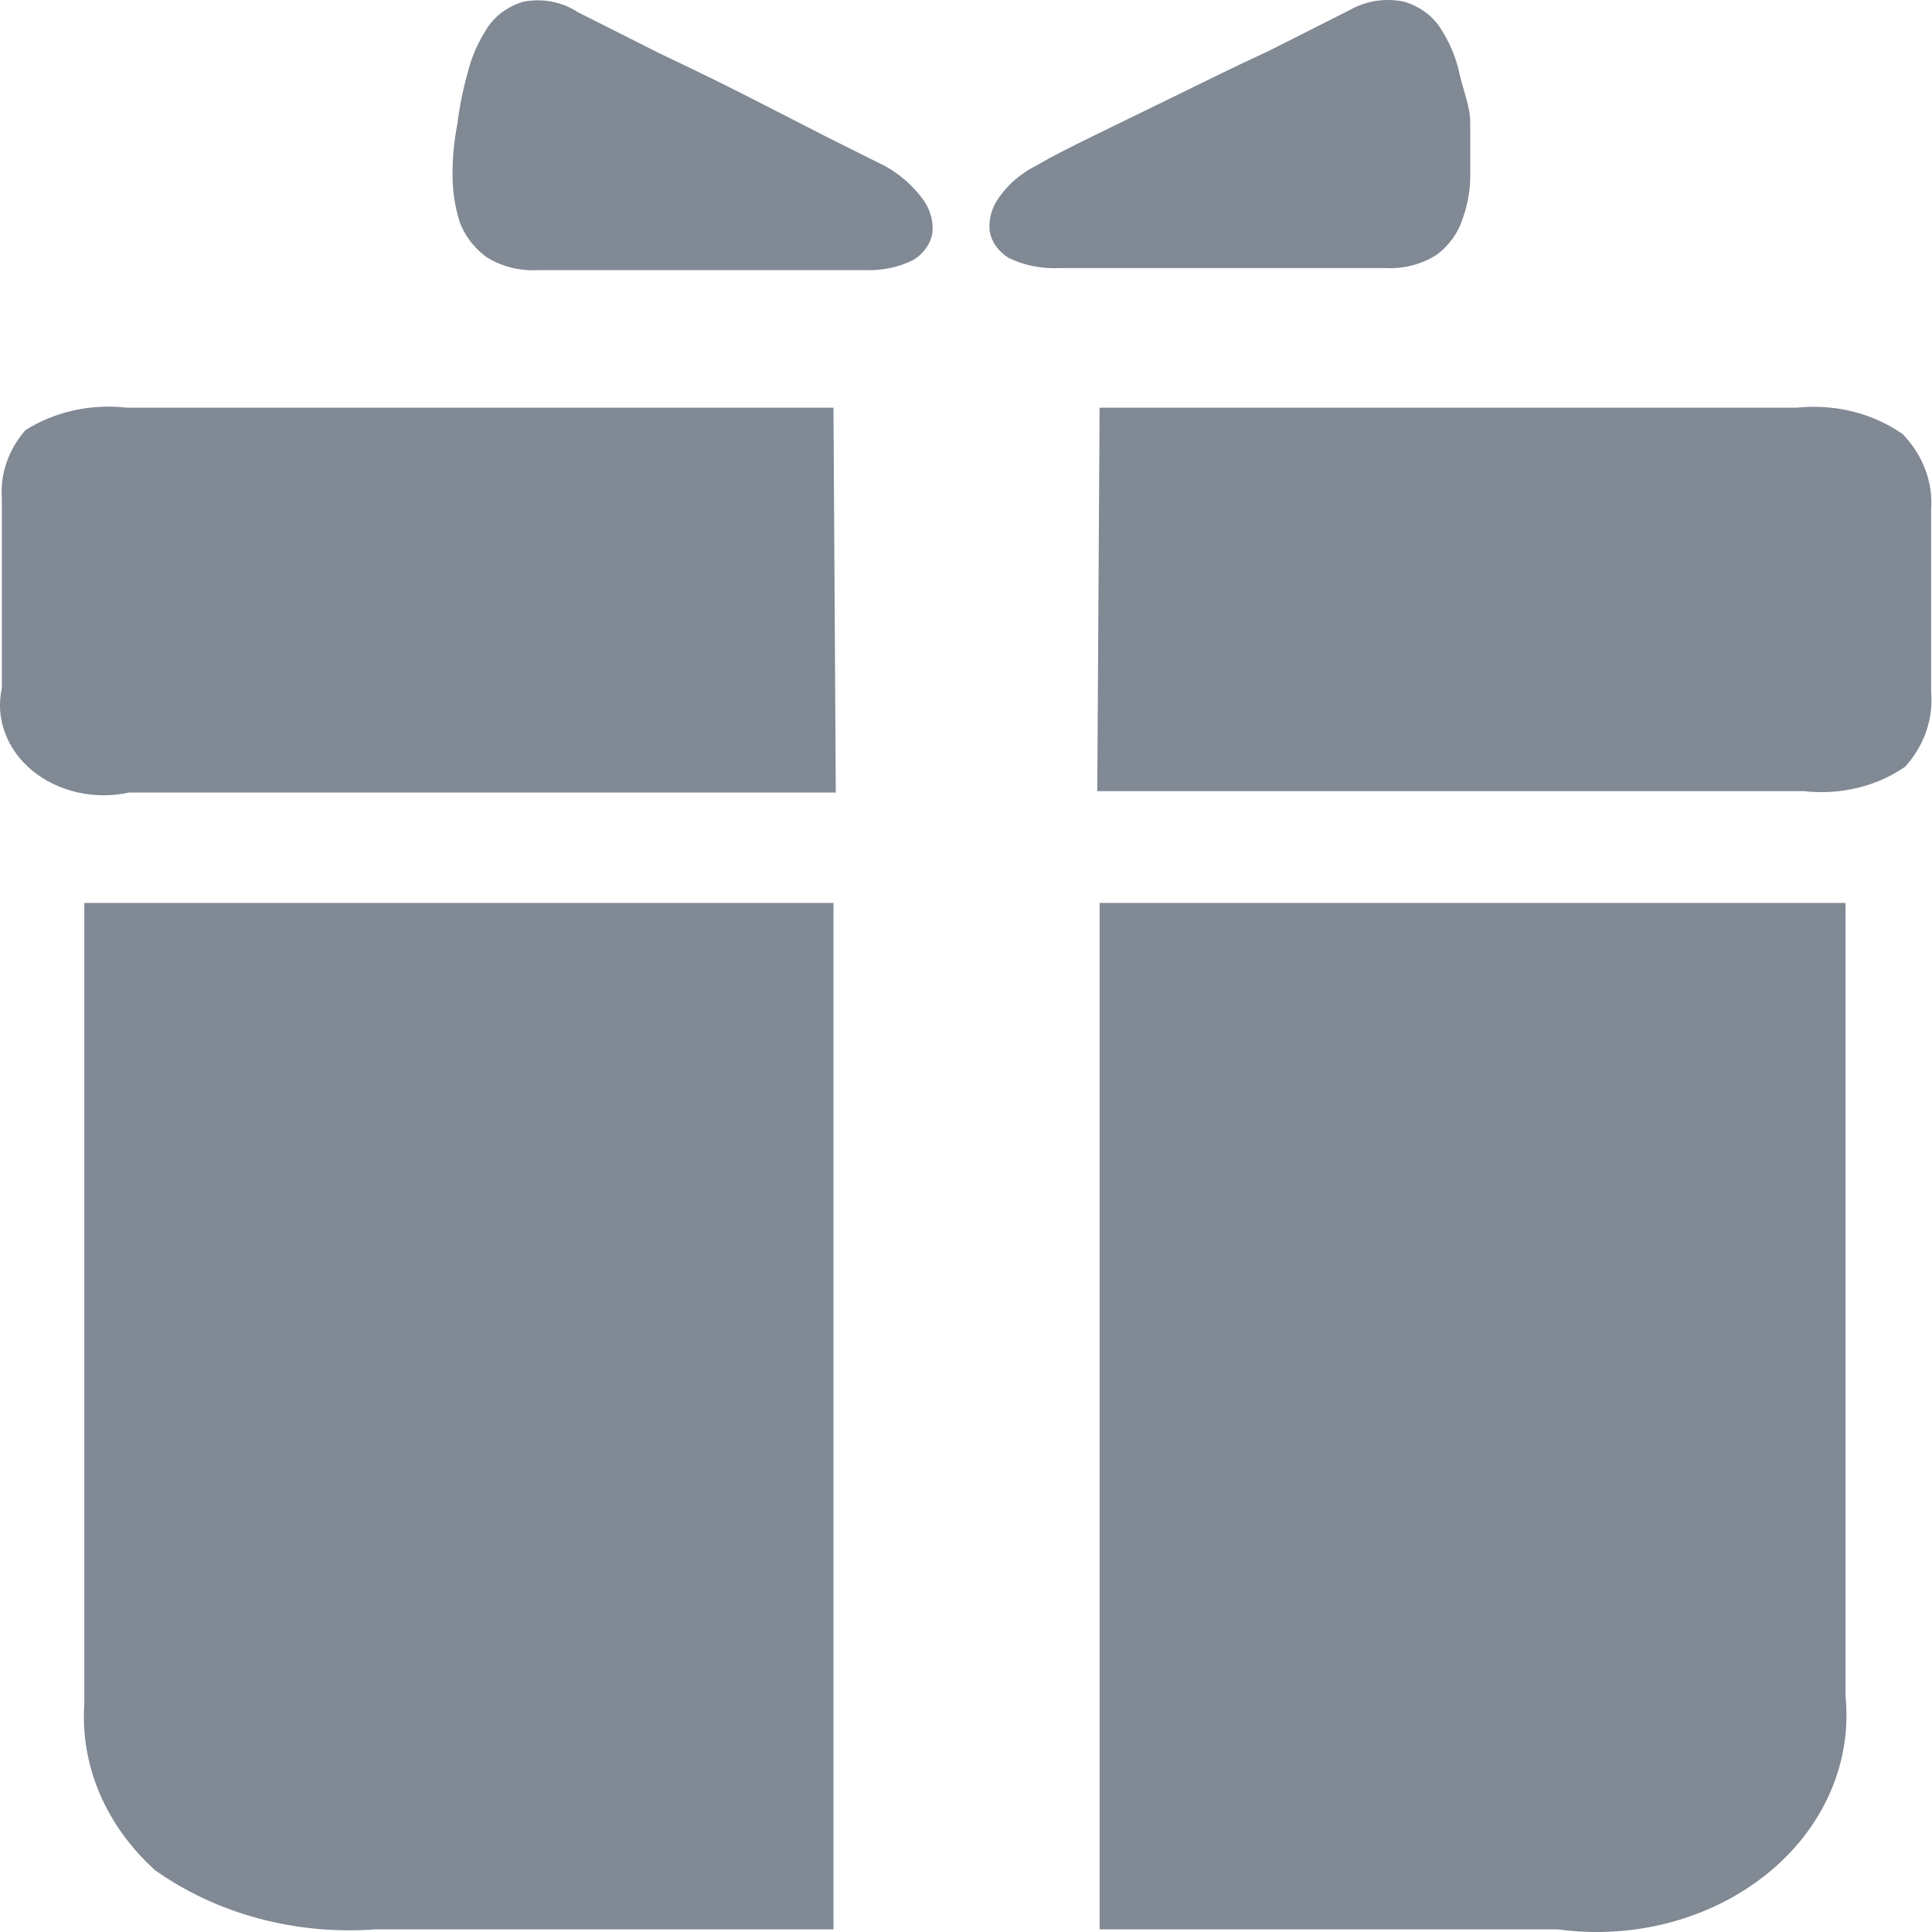
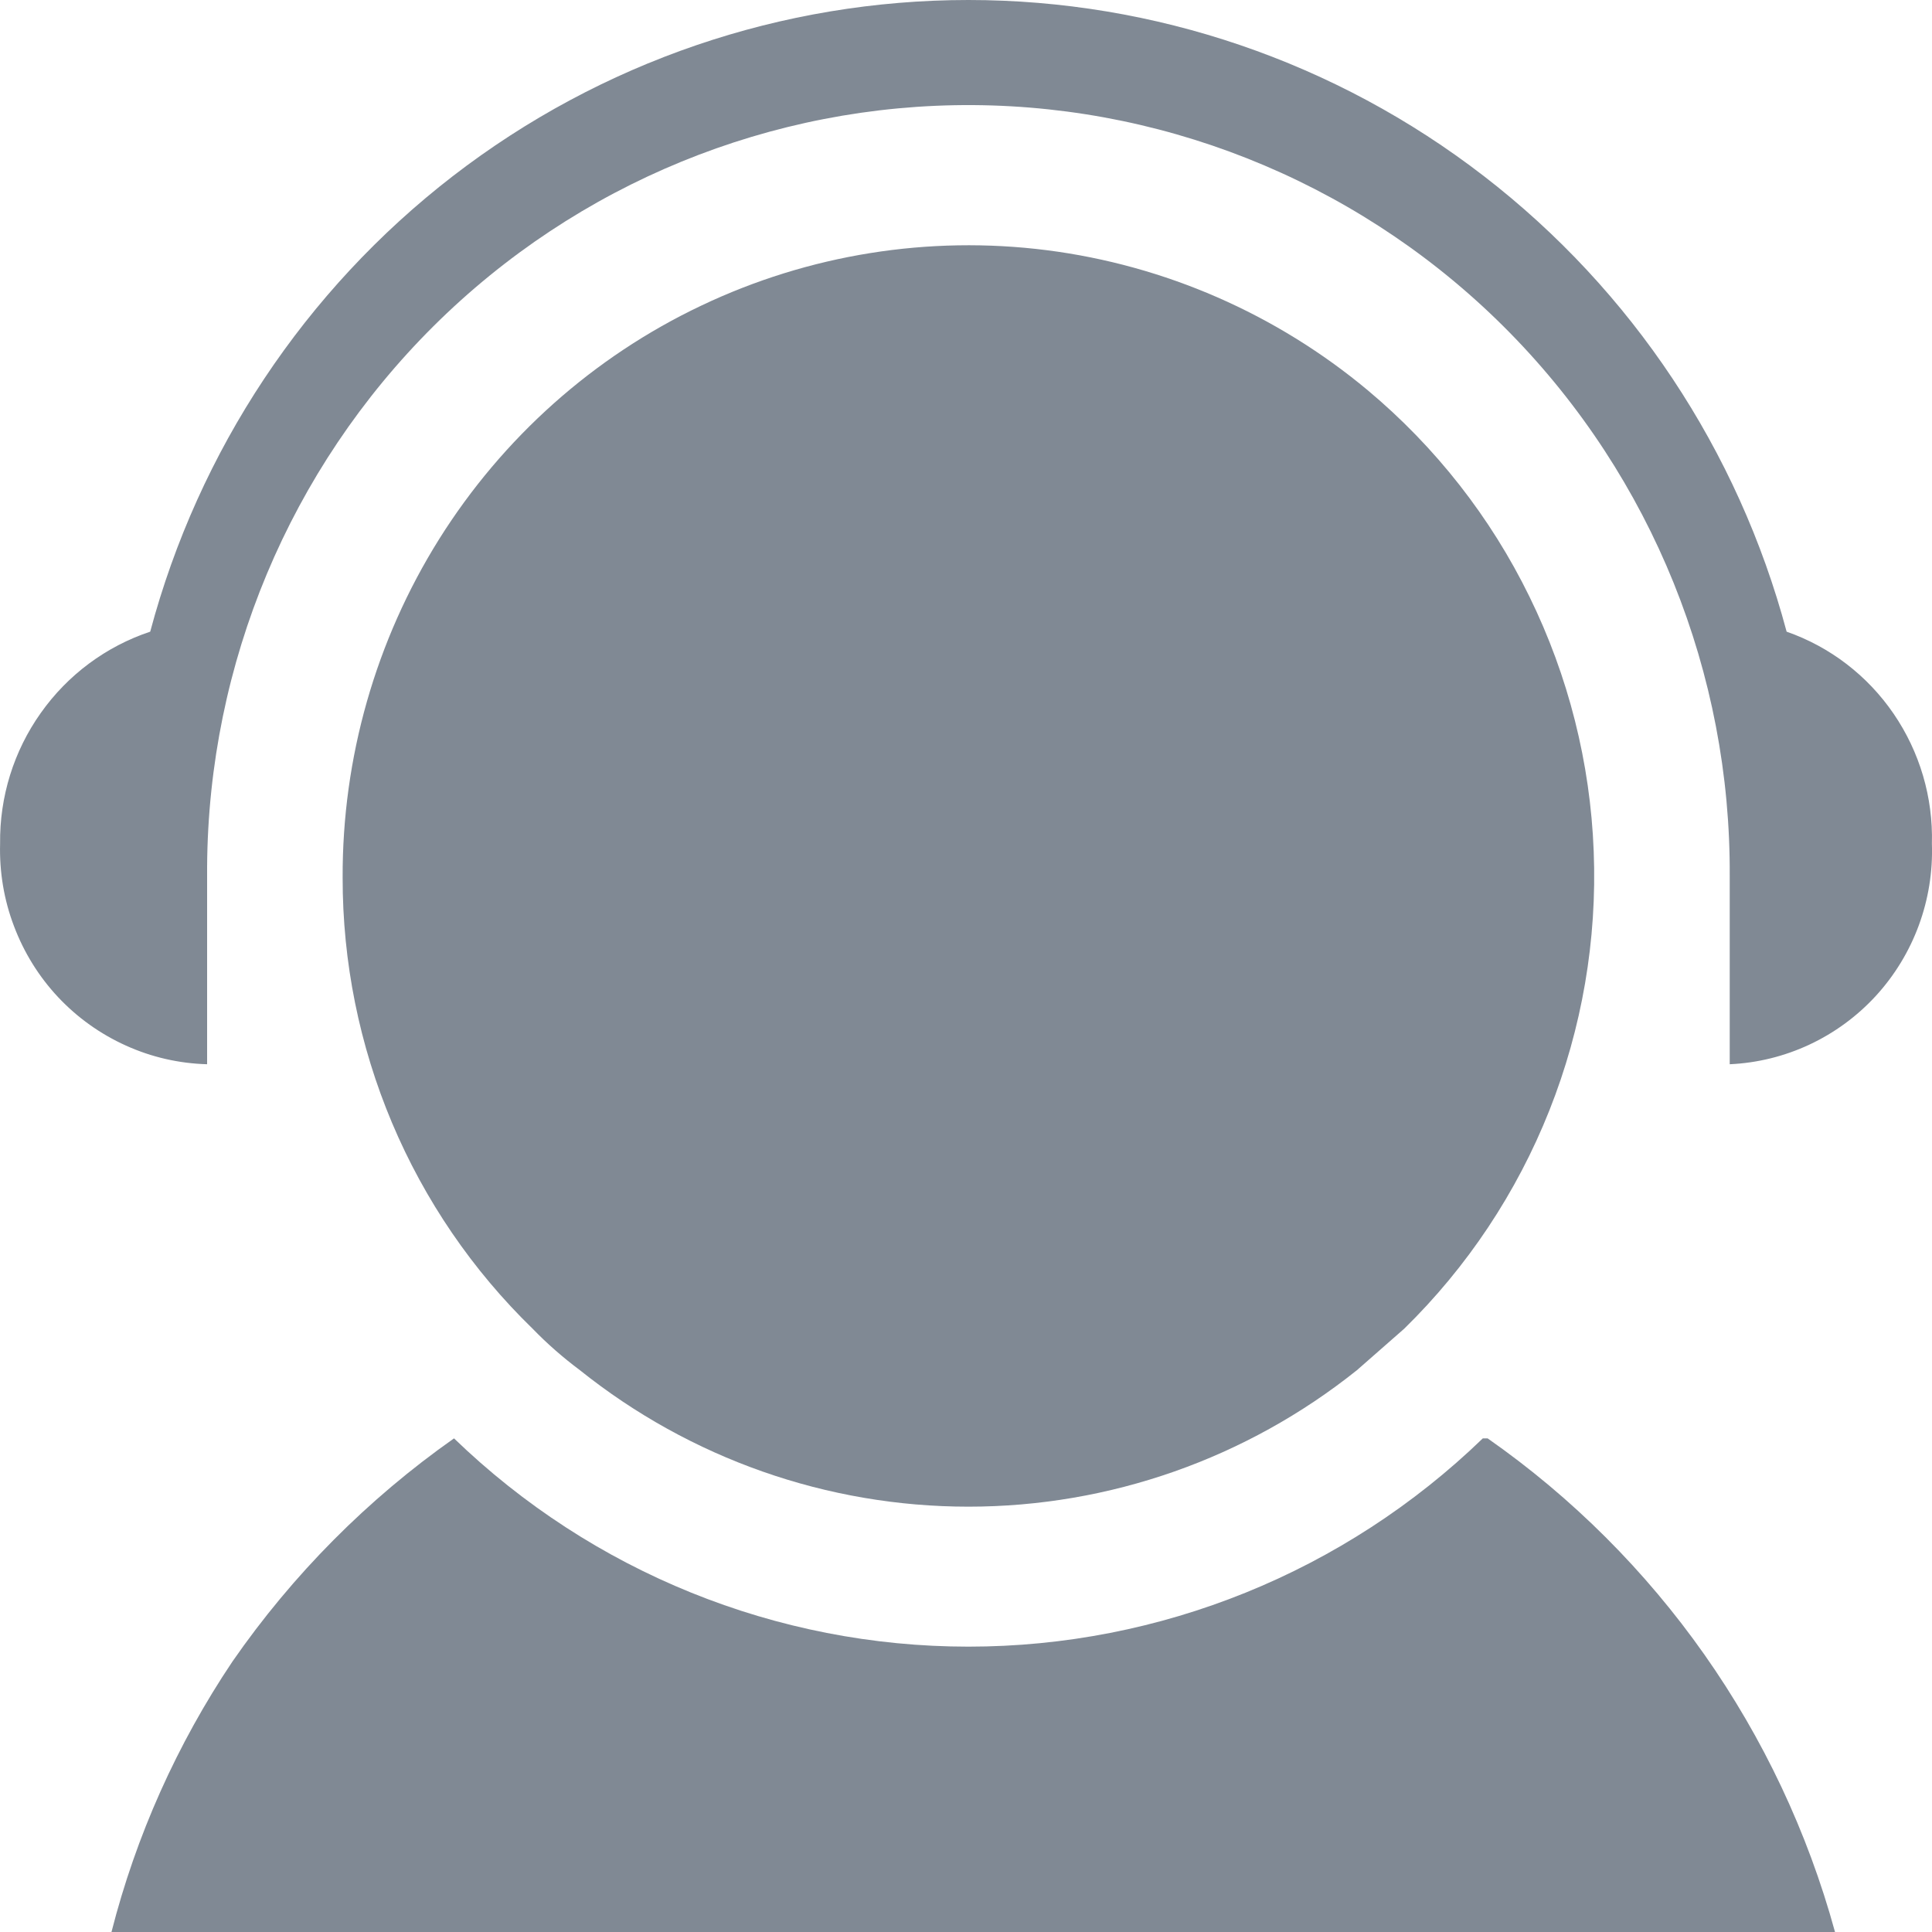
<svg xmlns="http://www.w3.org/2000/svg" width="20" height="20" viewBox="0 0 20 20" fill="none">
-   <path d="M8.977 2.796H5.571C5.376 2.808 5.183 2.757 5.027 2.655C4.901 2.559 4.808 2.434 4.758 2.296C4.708 2.135 4.683 1.969 4.685 1.802C4.684 1.629 4.701 1.457 4.734 1.287C4.756 1.109 4.791 0.932 4.84 0.758C4.881 0.59 4.952 0.428 5.051 0.279C5.133 0.157 5.263 0.064 5.417 0.018C5.513 -0.001 5.614 -0.002 5.711 0.017C5.808 0.035 5.899 0.071 5.978 0.124L6.831 0.554C7.156 0.709 7.465 0.857 7.766 1.012L8.579 1.428L9.172 1.724C9.325 1.813 9.455 1.928 9.554 2.063C9.631 2.168 9.665 2.292 9.652 2.415C9.642 2.47 9.62 2.523 9.586 2.57C9.553 2.617 9.509 2.658 9.457 2.69C9.301 2.768 9.123 2.805 8.945 2.796H8.977Z" fill="#808994" />
-   <path d="M10.952 2.775H14.334C14.529 2.786 14.722 2.736 14.878 2.634C15.002 2.538 15.092 2.413 15.138 2.274C15.196 2.115 15.224 1.948 15.22 1.781C15.22 1.597 15.22 1.428 15.22 1.266C15.22 1.104 15.146 0.935 15.106 0.751C15.069 0.585 15.001 0.425 14.903 0.279C14.82 0.157 14.691 0.064 14.537 0.018C14.442 -0.003 14.343 -0.005 14.246 0.009C14.15 0.024 14.058 0.055 13.976 0.102L13.123 0.533C12.797 0.681 12.489 0.836 12.171 0.991L11.318 1.407C11.058 1.534 10.863 1.633 10.749 1.703C10.582 1.784 10.442 1.9 10.343 2.042C10.266 2.147 10.232 2.271 10.245 2.394C10.255 2.449 10.277 2.502 10.311 2.549C10.344 2.596 10.388 2.637 10.44 2.669C10.603 2.749 10.79 2.785 10.977 2.775H10.952Z" fill="#808994" />
-   <path d="M8.628 4.22H1.312C0.941 4.178 0.565 4.261 0.263 4.453C0.087 4.655 0.001 4.905 0.019 5.158V7.126C-0.015 7.279 -0.004 7.438 0.052 7.587C0.107 7.737 0.205 7.871 0.336 7.979C0.468 8.086 0.628 8.163 0.803 8.203C0.978 8.242 1.161 8.243 1.336 8.204H8.652L8.628 4.22Z" fill="#808994" />
-   <path d="M11.383 4.22H18.601C18.796 4.2 18.994 4.214 19.182 4.261C19.371 4.308 19.546 4.388 19.698 4.495C19.906 4.712 20.011 4.99 19.991 5.271V7.161C20.016 7.439 19.921 7.716 19.723 7.936C19.577 8.038 19.409 8.113 19.228 8.156C19.048 8.2 18.86 8.211 18.674 8.19H11.359L11.383 4.22Z" fill="#808994" />
-   <path d="M8.628 9.347H0.873V17.632C0.851 17.948 0.904 18.265 1.03 18.562C1.156 18.86 1.352 19.131 1.605 19.36C2.242 19.813 3.059 20.033 3.881 19.973H8.628V9.347Z" fill="#808994" />
-   <path d="M11.383 9.347H19.105V17.561C19.139 17.901 19.084 18.242 18.944 18.56C18.804 18.878 18.582 19.164 18.295 19.396C18.008 19.628 17.664 19.801 17.289 19.901C16.914 20.001 16.518 20.026 16.13 19.973H11.383V9.347Z" fill="#808994" />
+   <path d="M6.003 14.184C7.146 15.099 8.564 15.597 10.025 15.597C11.486 15.597 12.903 15.099 14.047 14.184L14.536 13.755C15.189 13.116 15.701 12.346 16.039 11.495C16.377 10.643 16.534 9.73 16.498 8.813C16.463 7.897 16.236 6.999 15.833 6.177C15.431 5.354 14.86 4.627 14.16 4.041C13.211 3.249 12.058 2.746 10.836 2.59C9.614 2.435 8.373 2.634 7.259 3.164C6.144 3.693 5.204 4.532 4.546 5.581C3.889 6.63 3.542 7.847 3.547 9.087C3.546 9.958 3.72 10.821 4.058 11.623C4.396 12.425 4.891 13.15 5.514 13.755C5.665 13.911 5.829 14.054 6.003 14.184Z" fill="#808994" />
+   <path d="M18.495 6.539C17.994 4.662 16.893 3.005 15.361 1.823C13.83 0.641 11.954 0 10.025 0C8.095 0 6.22 0.641 4.688 1.823C3.157 3.005 2.056 4.662 1.555 6.539C1.098 6.691 0.701 6.986 0.422 7.381C0.142 7.775 -0.005 8.249 0.001 8.734C-0.007 9.025 0.041 9.316 0.145 9.588C0.248 9.861 0.403 10.111 0.602 10.323C0.801 10.535 1.04 10.705 1.304 10.824C1.569 10.944 1.854 11.009 2.144 11.017V8.973C2.157 6.869 3 4.856 4.487 3.377C5.975 1.898 7.985 1.075 10.075 1.088C12.165 1.102 14.165 1.951 15.633 3.448C17.102 4.946 17.919 6.97 17.906 9.074V11.017C18.483 10.991 19.027 10.736 19.419 10.309C19.811 9.881 20.019 9.315 19.999 8.734C20.012 8.255 19.873 7.784 19.603 7.389C19.333 6.994 18.945 6.696 18.495 6.539Z" fill="#808994" />
+   <path d="M15.35 14.89C13.918 16.274 12.01 17.046 10.025 17.046C8.04 17.046 6.132 16.274 4.7 14.89C3.807 15.518 3.03 16.3 2.407 17.199C1.833 18.054 1.409 19.001 1.154 20H18.996C18.428 17.926 17.156 16.118 15.4 14.89H15.35Z" fill="#808994" />
</svg>
